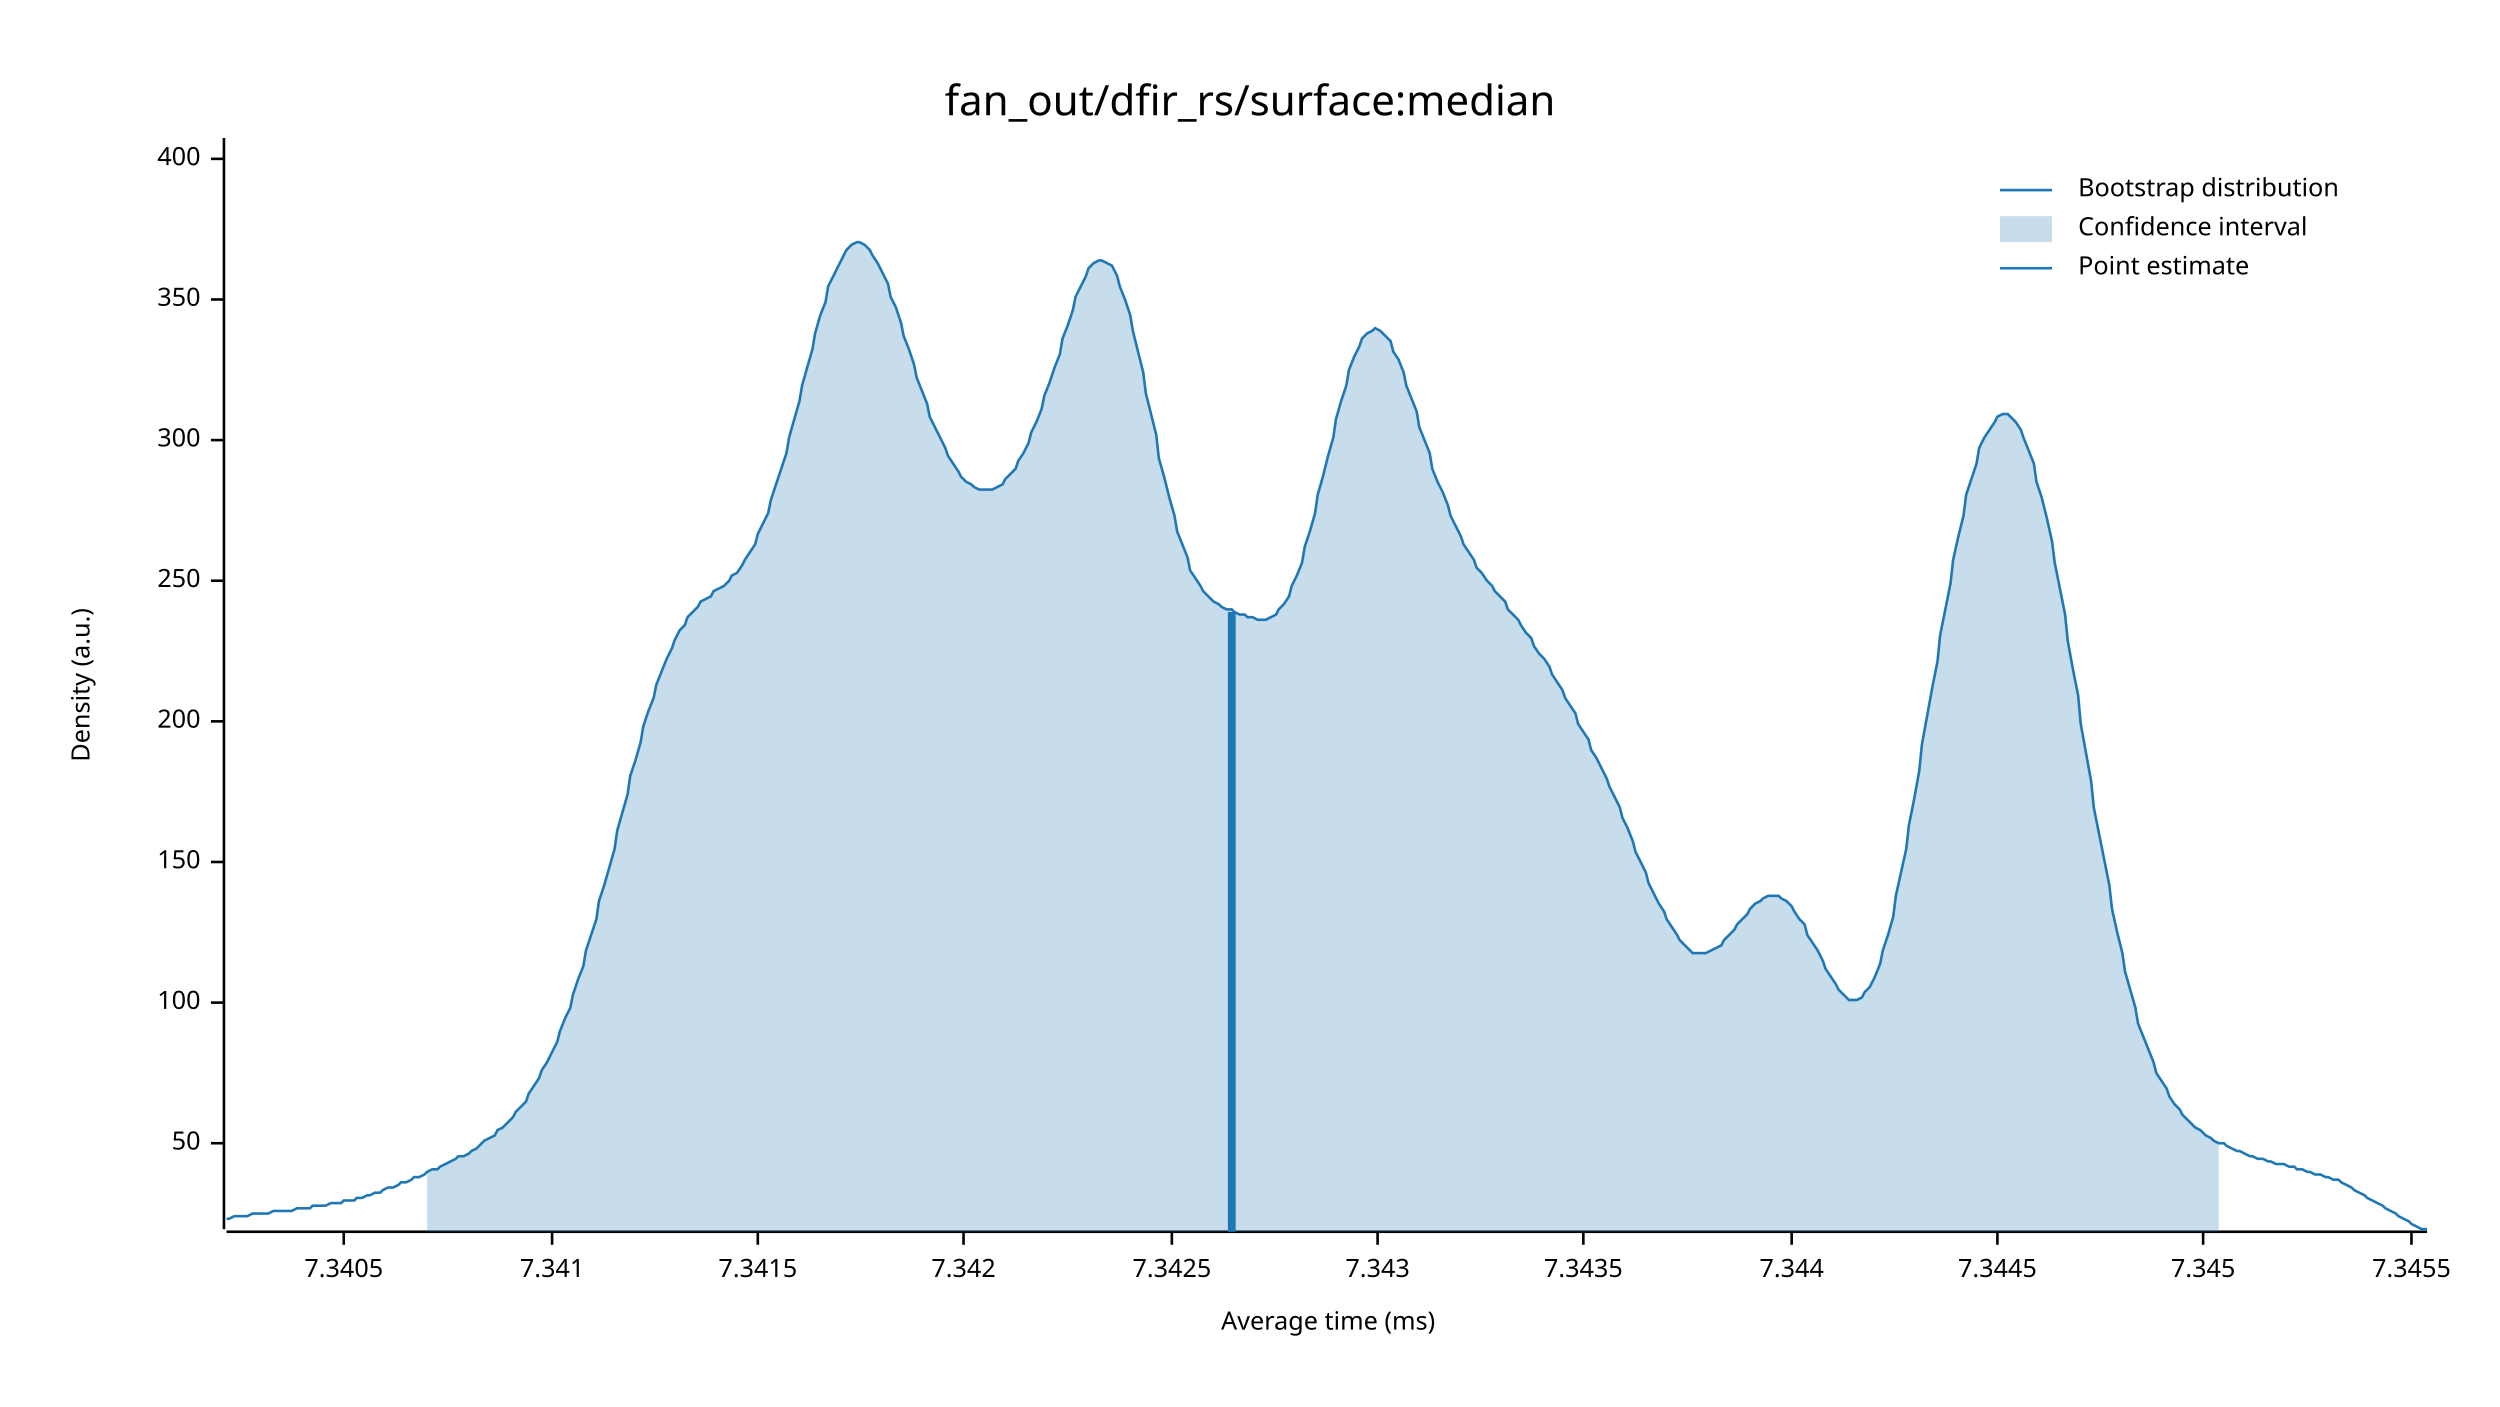
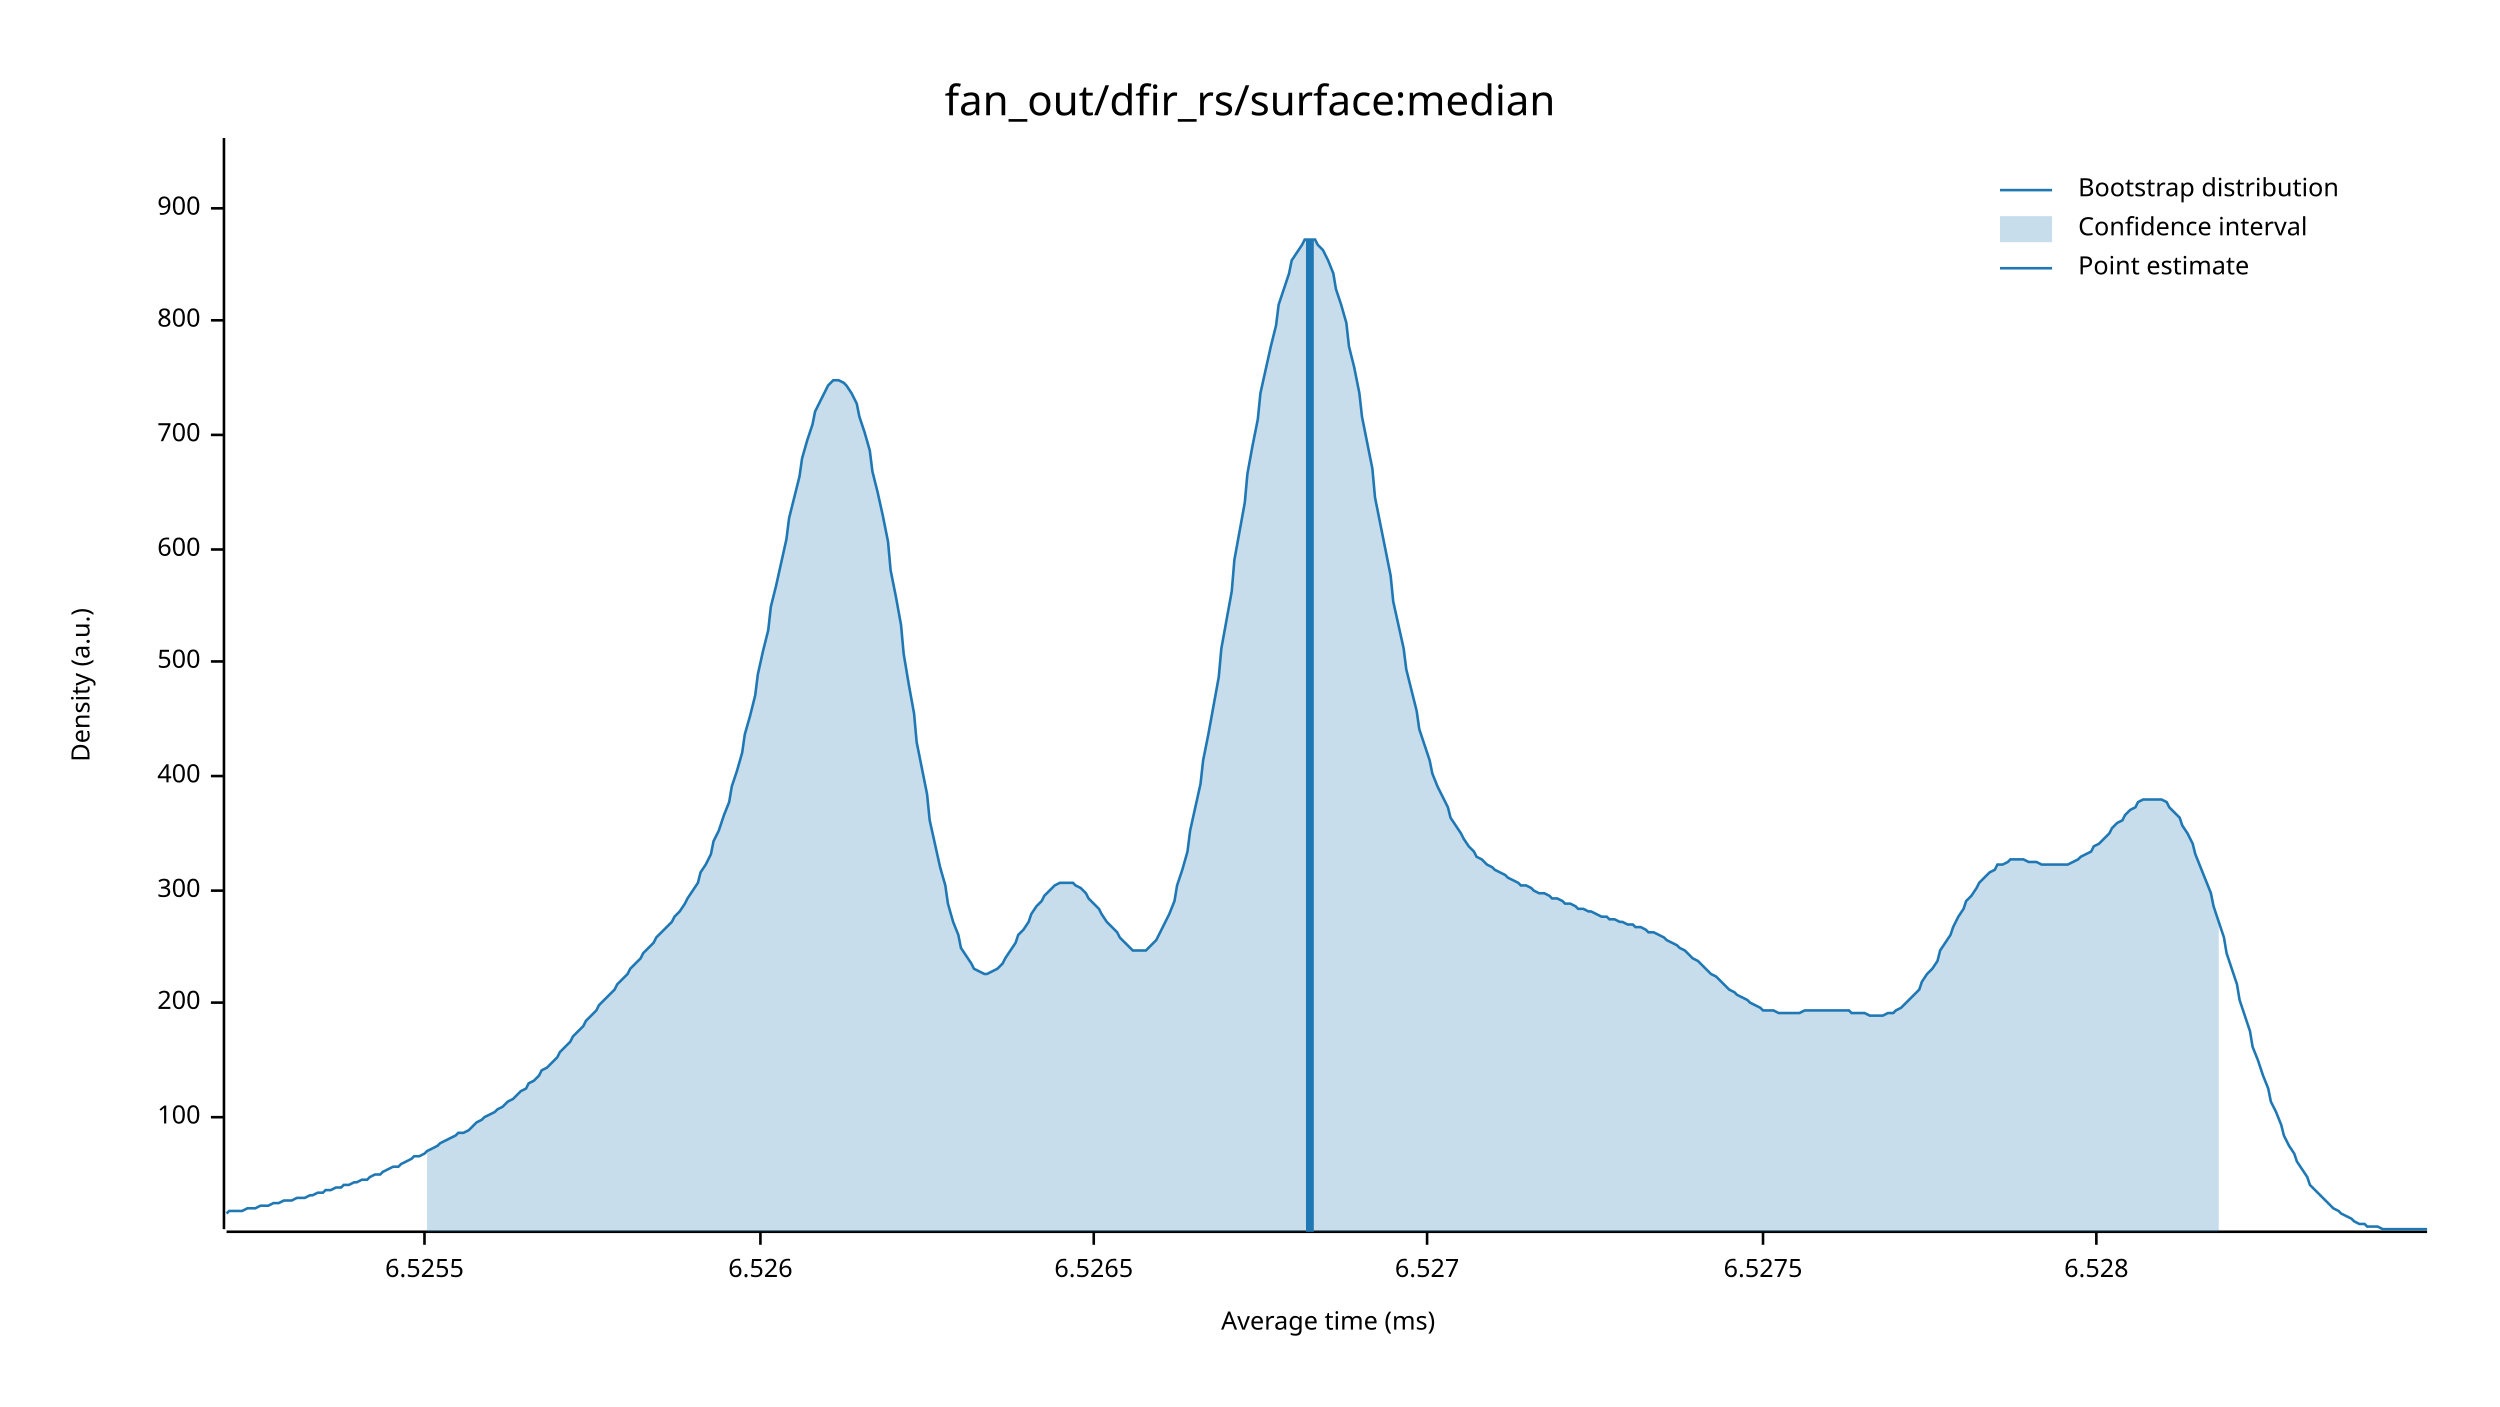
<svg xmlns="http://www.w3.org/2000/svg" width="960" height="540" viewBox="0 0 960 540">
  <text x="480" y="32" dy="0.76em" text-anchor="middle" font-family="sans-serif" font-size="16.129" opacity="1" fill="#000000">
fan_out/dfir_rs/surface:median
</text>
  <text x="27" y="263" dy="0.76em" text-anchor="middle" font-family="sans-serif" font-size="9.677" opacity="1" fill="#000000" transform="rotate(270, 27, 263)">
Density (a.u.)
</text>
  <text x="510" y="513" dy="-0.5ex" text-anchor="middle" font-family="sans-serif" font-size="9.677" opacity="1" fill="#000000">
Average time (ms)
</text>
  <polyline fill="none" opacity="1" stroke="#000000" stroke-width="1" points="86,53 86,472 " />
-   <text x="77" y="439" dy="0.5ex" text-anchor="end" font-family="sans-serif" font-size="9.677" opacity="1" fill="#000000">
- 50
- </text>
-   <polyline fill="none" opacity="1" stroke="#000000" stroke-width="1" points="81,439 86,439 " />
-   <text x="77" y="385" dy="0.5ex" text-anchor="end" font-family="sans-serif" font-size="9.677" opacity="1" fill="#000000">
+   <text x="77" y="429" dy="0.5ex" text-anchor="end" font-family="sans-serif" font-size="9.677" opacity="1" fill="#000000">
100
</text>
-   <polyline fill="none" opacity="1" stroke="#000000" stroke-width="1" points="81,385 86,385 " />
-   <text x="77" y="331" dy="0.5ex" text-anchor="end" font-family="sans-serif" font-size="9.677" opacity="1" fill="#000000">
- 150
- </text>
-   <polyline fill="none" opacity="1" stroke="#000000" stroke-width="1" points="81,331 86,331 " />
-   <text x="77" y="277" dy="0.5ex" text-anchor="end" font-family="sans-serif" font-size="9.677" opacity="1" fill="#000000">
+   <polyline fill="none" opacity="1" stroke="#000000" stroke-width="1" points="81,429 86,429 " />
+   <text x="77" y="385" dy="0.5ex" text-anchor="end" font-family="sans-serif" font-size="9.677" opacity="1" fill="#000000">
200
</text>
-   <polyline fill="none" opacity="1" stroke="#000000" stroke-width="1" points="81,277 86,277 " />
-   <text x="77" y="223" dy="0.5ex" text-anchor="end" font-family="sans-serif" font-size="9.677" opacity="1" fill="#000000">
- 250
- </text>
-   <polyline fill="none" opacity="1" stroke="#000000" stroke-width="1" points="81,223 86,223 " />
-   <text x="77" y="169" dy="0.5ex" text-anchor="end" font-family="sans-serif" font-size="9.677" opacity="1" fill="#000000">
+   <polyline fill="none" opacity="1" stroke="#000000" stroke-width="1" points="81,385 86,385 " />
+   <text x="77" y="342" dy="0.5ex" text-anchor="end" font-family="sans-serif" font-size="9.677" opacity="1" fill="#000000">
300
</text>
-   <polyline fill="none" opacity="1" stroke="#000000" stroke-width="1" points="81,169 86,169 " />
-   <text x="77" y="115" dy="0.5ex" text-anchor="end" font-family="sans-serif" font-size="9.677" opacity="1" fill="#000000">
- 350
- </text>
-   <polyline fill="none" opacity="1" stroke="#000000" stroke-width="1" points="81,115 86,115 " />
-   <text x="77" y="61" dy="0.5ex" text-anchor="end" font-family="sans-serif" font-size="9.677" opacity="1" fill="#000000">
+   <polyline fill="none" opacity="1" stroke="#000000" stroke-width="1" points="81,342 86,342 " />
+   <text x="77" y="298" dy="0.5ex" text-anchor="end" font-family="sans-serif" font-size="9.677" opacity="1" fill="#000000">
400
</text>
-   <polyline fill="none" opacity="1" stroke="#000000" stroke-width="1" points="81,61 86,61 " />
+   <polyline fill="none" opacity="1" stroke="#000000" stroke-width="1" points="81,298 86,298 " />
+   <text x="77" y="254" dy="0.5ex" text-anchor="end" font-family="sans-serif" font-size="9.677" opacity="1" fill="#000000">
+ 500
+ </text>
+   <polyline fill="none" opacity="1" stroke="#000000" stroke-width="1" points="81,254 86,254 " />
+   <text x="77" y="211" dy="0.5ex" text-anchor="end" font-family="sans-serif" font-size="9.677" opacity="1" fill="#000000">
+ 600
+ </text>
+   <polyline fill="none" opacity="1" stroke="#000000" stroke-width="1" points="81,211 86,211 " />
+   <text x="77" y="167" dy="0.5ex" text-anchor="end" font-family="sans-serif" font-size="9.677" opacity="1" fill="#000000">
+ 700
+ </text>
+   <polyline fill="none" opacity="1" stroke="#000000" stroke-width="1" points="81,167 86,167 " />
+   <text x="77" y="123" dy="0.5ex" text-anchor="end" font-family="sans-serif" font-size="9.677" opacity="1" fill="#000000">
+ 800
+ </text>
+   <polyline fill="none" opacity="1" stroke="#000000" stroke-width="1" points="81,123 86,123 " />
+   <text x="77" y="80" dy="0.5ex" text-anchor="end" font-family="sans-serif" font-size="9.677" opacity="1" fill="#000000">
+ 900
+ </text>
+   <polyline fill="none" opacity="1" stroke="#000000" stroke-width="1" points="81,80 86,80 " />
  <polyline fill="none" opacity="1" stroke="#000000" stroke-width="1" points="87,473 932,473 " />
-   <text x="132" y="483" dy="0.76em" text-anchor="middle" font-family="sans-serif" font-size="9.677" opacity="1" fill="#000000">
- 7.3405
+   <text x="163" y="483" dy="0.76em" text-anchor="middle" font-family="sans-serif" font-size="9.677" opacity="1" fill="#000000">
+ 6.5255
</text>
-   <polyline fill="none" opacity="1" stroke="#000000" stroke-width="1" points="132,473 132,478 " />
-   <text x="212" y="483" dy="0.76em" text-anchor="middle" font-family="sans-serif" font-size="9.677" opacity="1" fill="#000000">
- 7.341
+   <polyline fill="none" opacity="1" stroke="#000000" stroke-width="1" points="163,473 163,478 " />
+   <text x="292" y="483" dy="0.76em" text-anchor="middle" font-family="sans-serif" font-size="9.677" opacity="1" fill="#000000">
+ 6.526
</text>
-   <polyline fill="none" opacity="1" stroke="#000000" stroke-width="1" points="212,473 212,478 " />
-   <text x="291" y="483" dy="0.76em" text-anchor="middle" font-family="sans-serif" font-size="9.677" opacity="1" fill="#000000">
- 7.3415
+   <polyline fill="none" opacity="1" stroke="#000000" stroke-width="1" points="292,473 292,478 " />
+   <text x="420" y="483" dy="0.76em" text-anchor="middle" font-family="sans-serif" font-size="9.677" opacity="1" fill="#000000">
+ 6.5265
</text>
-   <polyline fill="none" opacity="1" stroke="#000000" stroke-width="1" points="291,473 291,478 " />
-   <text x="370" y="483" dy="0.76em" text-anchor="middle" font-family="sans-serif" font-size="9.677" opacity="1" fill="#000000">
- 7.342
+   <polyline fill="none" opacity="1" stroke="#000000" stroke-width="1" points="420,473 420,478 " />
+   <text x="548" y="483" dy="0.76em" text-anchor="middle" font-family="sans-serif" font-size="9.677" opacity="1" fill="#000000">
+ 6.527
</text>
-   <polyline fill="none" opacity="1" stroke="#000000" stroke-width="1" points="370,473 370,478 " />
-   <text x="450" y="483" dy="0.76em" text-anchor="middle" font-family="sans-serif" font-size="9.677" opacity="1" fill="#000000">
- 7.3425
+   <polyline fill="none" opacity="1" stroke="#000000" stroke-width="1" points="548,473 548,478 " />
+   <text x="677" y="483" dy="0.76em" text-anchor="middle" font-family="sans-serif" font-size="9.677" opacity="1" fill="#000000">
+ 6.5275
</text>
-   <polyline fill="none" opacity="1" stroke="#000000" stroke-width="1" points="450,473 450,478 " />
-   <text x="529" y="483" dy="0.76em" text-anchor="middle" font-family="sans-serif" font-size="9.677" opacity="1" fill="#000000">
- 7.343
+   <polyline fill="none" opacity="1" stroke="#000000" stroke-width="1" points="677,473 677,478 " />
+   <text x="805" y="483" dy="0.76em" text-anchor="middle" font-family="sans-serif" font-size="9.677" opacity="1" fill="#000000">
+ 6.528
</text>
-   <polyline fill="none" opacity="1" stroke="#000000" stroke-width="1" points="529,473 529,478 " />
-   <text x="608" y="483" dy="0.76em" text-anchor="middle" font-family="sans-serif" font-size="9.677" opacity="1" fill="#000000">
- 7.3435
- </text>
-   <polyline fill="none" opacity="1" stroke="#000000" stroke-width="1" points="608,473 608,478 " />
-   <text x="688" y="483" dy="0.76em" text-anchor="middle" font-family="sans-serif" font-size="9.677" opacity="1" fill="#000000">
- 7.344
- </text>
-   <polyline fill="none" opacity="1" stroke="#000000" stroke-width="1" points="688,473 688,478 " />
-   <text x="767" y="483" dy="0.76em" text-anchor="middle" font-family="sans-serif" font-size="9.677" opacity="1" fill="#000000">
- 7.3445
- </text>
-   <polyline fill="none" opacity="1" stroke="#000000" stroke-width="1" points="767,473 767,478 " />
-   <text x="846" y="483" dy="0.76em" text-anchor="middle" font-family="sans-serif" font-size="9.677" opacity="1" fill="#000000">
- 7.345
- </text>
-   <polyline fill="none" opacity="1" stroke="#000000" stroke-width="1" points="846,473 846,478 " />
-   <text x="926" y="483" dy="0.76em" text-anchor="middle" font-family="sans-serif" font-size="9.677" opacity="1" fill="#000000">
- 7.3455
- </text>
-   <polyline fill="none" opacity="1" stroke="#000000" stroke-width="1" points="926,473 926,478 " />
-   <polyline fill="none" opacity="1" stroke="#1F78B4" stroke-width="1" points="87,468 88,468 90,467 92,467 93,467 95,467 97,466 98,466 100,466 102,466 103,466 105,465 107,465 109,465 110,465 112,465 114,464 115,464 117,464 119,464 120,463 122,463 124,463 125,463 127,462 129,462 131,462 132,461 134,461 136,461 137,460 139,460 141,459 142,459 144,458 146,458 147,457 149,456 151,456 153,455 154,454 156,454 158,453 159,452 161,452 163,451 164,450 166,449 168,449 169,448 171,447 173,446 175,445 176,444 178,444 180,443 181,442 183,441 185,439 186,438 188,437 190,436 191,434 193,433 195,431 197,429 198,427 200,425 202,423 203,420 205,417 207,414 208,411 210,408 212,404 214,400 215,396 217,391 219,387 220,382 222,376 224,371 225,365 227,359 229,353 230,346 232,340 234,333 236,326 237,319 239,312 241,305 242,298 244,292 246,285 247,279 249,273 251,268 252,263 254,258 256,253 258,249 259,246 261,242 263,240 264,237 266,235 268,233 269,231 271,230 273,229 274,227 276,226 278,225 280,223 281,221 283,220 285,217 286,215 288,212 290,209 291,205 293,201 295,197 296,192 298,186 300,180 302,174 303,168 305,161 307,154 308,148 310,141 312,134 313,128 315,121 317,116 318,110 320,106 322,102 324,98 325,96 327,94 329,93 330,93 332,94 334,96 335,98 337,101 339,105 341,109 342,114 344,118 346,124 347,129 349,134 351,140 352,145 354,150 356,155 357,160 359,164 361,168 363,172 364,175 366,178 368,181 369,183 371,185 373,186 374,187 376,188 378,188 379,188 381,188 383,187 385,186 386,184 388,182 390,180 391,177 393,174 395,170 396,166 398,162 400,157 401,152 403,147 405,141 407,136 408,130 410,125 412,119 413,114 415,110 417,106 418,103 420,101 422,100 423,100 425,101 427,102 429,106 430,110 432,115 434,121 435,127 437,135 439,143 440,151 442,159 444,167 445,176 447,183 449,191 451,198 452,204 454,209 456,214 457,219 459,222 461,225 462,227 464,229 466,231 468,232 469,233 471,234 473,234 474,235 476,236 478,236 479,237 481,237 483,238 484,238 486,238 488,237 490,236 491,234 493,232 495,229 496,225 498,221 500,216 501,210 503,204 505,197 506,190 508,183 510,175 512,168 513,161 515,154 517,148 518,142 520,137 522,133 523,130 525,128 527,127 528,126 530,127 532,129 534,131 535,135 537,138 539,143 540,148 542,153 544,158 545,164 547,169 549,174 550,180 552,185 554,189 556,194 557,198 559,202 561,206 562,209 564,212 566,215 567,218 569,220 571,223 573,225 574,227 576,229 578,231 579,234 581,236 583,238 584,240 586,243 588,245 589,248 591,251 593,253 595,256 596,259 598,262 600,265 601,268 603,271 605,274 606,278 608,281 610,284 611,288 613,291 615,295 617,299 618,302 620,306 622,310 623,314 625,318 627,323 628,327 630,331 632,335 633,339 635,343 637,347 639,350 640,353 642,356 644,359 645,361 647,363 649,365 650,366 652,366 654,366 655,366 657,365 659,364 661,363 662,361 664,359 666,357 667,355 669,353 671,351 672,349 674,347 676,346 677,345 679,344 681,344 683,344 684,345 686,346 688,348 689,350 691,353 693,355 694,359 696,362 698,365 700,369 701,372 703,375 705,378 706,380 708,382 710,384 711,384 713,384 715,383 716,381 718,379 720,375 722,370 723,365 725,359 727,352 728,344 730,335 732,326 733,317 735,307 737,296 738,286 740,275 742,264 744,254 745,244 747,234 749,224 750,215 752,206 754,198 755,190 757,184 759,178 760,172 762,168 764,165 766,162 767,160 769,159 771,159 772,160 774,162 776,165 777,168 779,173 781,178 782,185 784,191 786,199 788,208 789,216 791,226 793,236 794,246 796,257 798,267 799,278 801,289 803,300 804,310 806,320 808,330 810,340 811,349 813,358 815,366 816,373 818,380 820,387 821,393 823,398 825,403 827,408 828,412 830,415 832,418 833,421 835,424 837,426 838,428 840,430 842,432 843,433 845,434 847,436 849,437 850,438 852,439 854,439 855,440 857,441 859,442 860,442 862,443 864,444 865,444 867,445 869,445 871,446 872,446 874,447 876,447 877,447 879,448 881,448 882,449 884,449 886,450 887,450 889,451 891,451 893,452 894,452 896,453 898,453 899,454 901,455 903,456 904,457 906,458 908,459 909,460 911,461 913,462 915,463 916,464 918,465 920,466 921,467 923,468 925,469 926,470 928,471 930,472 932,472 " />
-   <polygon opacity="0.25" fill="#1F78B4" points="164,450 166,449 168,449 169,448 171,447 173,446 175,445 176,444 178,444 180,443 181,442 183,441 185,439 186,438 188,437 190,436 191,434 193,433 195,431 197,429 198,427 200,425 202,423 203,420 205,417 207,414 208,411 210,408 212,404 214,400 215,396 217,391 219,387 220,382 222,376 224,371 225,365 227,359 229,353 230,346 232,340 234,333 236,326 237,319 239,312 241,305 242,298 244,292 246,285 247,279 249,273 251,268 252,263 254,258 256,253 258,249 259,246 261,242 263,240 264,237 266,235 268,233 269,231 271,230 273,229 274,227 276,226 278,225 280,223 281,221 283,220 285,217 286,215 288,212 290,209 291,205 293,201 295,197 296,192 298,186 300,180 302,174 303,168 305,161 307,154 308,148 310,141 312,134 313,128 315,121 317,116 318,110 320,106 322,102 324,98 325,96 327,94 329,93 330,93 332,94 334,96 335,98 337,101 339,105 341,109 342,114 344,118 346,124 347,129 349,134 351,140 352,145 354,150 356,155 357,160 359,164 361,168 363,172 364,175 366,178 368,181 369,183 371,185 373,186 374,187 376,188 378,188 379,188 381,188 383,187 385,186 386,184 388,182 390,180 391,177 393,174 395,170 396,166 398,162 400,157 401,152 403,147 405,141 407,136 408,130 410,125 412,119 413,114 415,110 417,106 418,103 420,101 422,100 423,100 425,101 427,102 429,106 430,110 432,115 434,121 435,127 437,135 439,143 440,151 442,159 444,167 445,176 447,183 449,191 451,198 452,204 454,209 456,214 457,219 459,222 461,225 462,227 464,229 466,231 468,232 469,233 471,234 473,234 474,235 476,236 478,236 479,237 481,237 483,238 484,238 486,238 488,237 490,236 491,234 493,232 495,229 496,225 498,221 500,216 501,210 503,204 505,197 506,190 508,183 510,175 512,168 513,161 515,154 517,148 518,142 520,137 522,133 523,130 525,128 527,127 528,126 530,127 532,129 534,131 535,135 537,138 539,143 540,148 542,153 544,158 545,164 547,169 549,174 550,180 552,185 554,189 556,194 557,198 559,202 561,206 562,209 564,212 566,215 567,218 569,220 571,223 573,225 574,227 576,229 578,231 579,234 581,236 583,238 584,240 586,243 588,245 589,248 591,251 593,253 595,256 596,259 598,262 600,265 601,268 603,271 605,274 606,278 608,281 610,284 611,288 613,291 615,295 617,299 618,302 620,306 622,310 623,314 625,318 627,323 628,327 630,331 632,335 633,339 635,343 637,347 639,350 640,353 642,356 644,359 645,361 647,363 649,365 650,366 652,366 654,366 655,366 657,365 659,364 661,363 662,361 664,359 666,357 667,355 669,353 671,351 672,349 674,347 676,346 677,345 679,344 681,344 683,344 684,345 686,346 688,348 689,350 691,353 693,355 694,359 696,362 698,365 700,369 701,372 703,375 705,378 706,380 708,382 710,384 711,384 713,384 715,383 716,381 718,379 720,375 722,370 723,365 725,359 727,352 728,344 730,335 732,326 733,317 735,307 737,296 738,286 740,275 742,264 744,254 745,244 747,234 749,224 750,215 752,206 754,198 755,190 757,184 759,178 760,172 762,168 764,165 766,162 767,160 769,159 771,159 772,160 774,162 776,165 777,168 779,173 781,178 782,185 784,191 786,199 788,208 789,216 791,226 793,236 794,246 796,257 798,267 799,278 801,289 803,300 804,310 806,320 808,330 810,340 811,349 813,358 815,366 816,373 818,380 820,387 821,393 823,398 825,403 827,408 828,412 830,415 832,418 833,421 835,424 837,426 838,428 840,430 842,432 843,433 845,434 847,436 849,437 850,438 852,439 852,473 164,473 " />
-   <polyline fill="none" opacity="1" stroke="#1F78B4" stroke-width="3" points="473,473 473,235 " />
+   <polyline fill="none" opacity="1" stroke="#000000" stroke-width="1" points="805,473 805,478 " />
+   <polyline fill="none" opacity="1" stroke="#1F78B4" stroke-width="1" points="87,466 88,465 90,465 92,465 93,465 95,464 97,464 98,464 100,463 102,463 103,463 105,462 107,462 109,461 110,461 112,461 114,460 115,460 117,460 119,459 120,459 122,458 124,458 125,457 127,457 129,456 131,456 132,455 134,455 136,454 137,454 139,453 141,453 142,452 144,451 146,451 147,450 149,449 151,448 153,448 154,447 156,446 158,445 159,444 161,444 163,443 164,442 166,441 168,440 169,439 171,438 173,437 175,436 176,435 178,435 180,434 181,433 183,431 185,430 186,429 188,428 190,427 191,426 193,425 195,423 197,422 198,421 200,419 202,418 203,416 205,415 207,413 208,411 210,410 212,408 214,406 215,404 217,402 219,400 220,398 222,396 224,394 225,392 227,390 229,388 230,386 232,384 234,382 236,380 237,378 239,376 241,374 242,372 244,370 246,368 247,366 249,364 251,362 252,360 254,358 256,356 258,354 259,352 261,350 263,347 264,345 266,342 268,339 269,335 271,332 273,328 274,323 276,319 278,313 280,308 281,302 283,296 285,289 286,282 288,275 290,267 291,259 293,250 295,242 296,233 298,225 300,216 302,207 303,199 305,191 307,183 308,176 310,169 312,163 313,158 315,154 317,150 318,148 320,146 322,146 324,147 325,148 327,151 329,155 330,160 332,166 334,173 335,181 337,189 339,198 341,208 342,219 344,229 346,240 347,251 349,263 351,274 352,285 354,295 356,305 357,315 359,324 361,333 363,340 364,347 366,354 368,359 369,364 371,367 373,370 374,372 376,373 378,374 379,374 381,373 383,372 385,370 386,368 388,365 390,362 391,359 393,357 395,354 396,351 398,348 400,346 401,344 403,342 405,340 407,339 408,339 410,339 412,339 413,340 415,341 417,343 418,345 420,347 422,349 423,351 425,354 427,356 429,358 430,360 432,362 434,364 435,365 437,365 439,365 440,365 442,363 444,361 445,359 447,355 449,351 451,346 452,340 454,334 456,327 457,319 459,310 461,301 462,292 464,282 466,271 468,260 469,249 471,238 473,227 474,215 476,204 478,193 479,182 481,171 483,161 484,151 486,142 488,133 490,125 491,117 493,111 495,105 496,100 498,97 500,94 501,92 503,92 505,92 506,94 508,96 510,100 512,105 513,111 515,117 517,124 518,133 520,141 522,151 523,160 525,170 527,180 528,191 530,201 532,211 534,221 535,231 537,240 539,249 540,257 542,265 544,273 545,280 547,286 549,292 550,297 552,302 554,306 556,310 557,314 559,317 561,320 562,322 564,325 566,327 567,329 569,330 571,332 573,333 574,334 576,335 578,336 579,337 581,338 583,339 584,340 586,340 588,341 589,342 591,343 593,343 595,344 596,345 598,345 600,346 601,347 603,347 605,348 606,349 608,349 610,350 611,350 613,351 615,352 617,352 618,353 620,353 622,354 623,354 625,355 627,355 628,356 630,356 632,357 633,358 635,358 637,359 639,360 640,361 642,362 644,363 645,364 647,365 649,367 650,368 652,369 654,371 655,372 657,374 659,375 661,377 662,378 664,380 666,381 667,382 669,383 671,384 672,385 674,386 676,387 677,388 679,388 681,388 683,389 684,389 686,389 688,389 689,389 691,389 693,388 694,388 696,388 698,388 700,388 701,388 703,388 705,388 706,388 708,388 710,388 711,389 713,389 715,389 716,389 718,390 720,390 722,390 723,390 725,389 727,389 728,388 730,387 732,385 733,384 735,382 737,380 738,377 740,374 742,372 744,369 745,365 747,362 749,359 750,356 752,352 754,349 755,346 757,344 759,341 760,339 762,337 764,335 766,334 767,332 769,332 771,331 772,330 774,330 776,330 777,330 779,331 781,331 782,331 784,332 786,332 788,332 789,332 791,332 793,332 794,332 796,331 798,330 799,329 801,328 803,327 804,325 806,324 808,322 810,320 811,318 813,316 815,315 816,313 818,311 820,310 821,308 823,307 825,307 827,307 828,307 830,307 832,308 833,310 835,312 837,314 838,317 840,320 842,324 843,328 845,333 847,338 849,343 850,348 852,354 854,360 855,366 857,372 859,378 860,384 862,390 864,396 865,402 867,407 869,413 871,418 872,423 874,427 876,432 877,436 879,440 881,443 882,446 884,449 886,452 887,455 889,457 891,459 893,461 894,462 896,464 898,465 899,466 901,467 903,468 904,469 906,470 908,470 909,471 911,471 913,471 915,472 916,472 918,472 920,472 921,472 923,472 925,472 926,472 928,472 930,472 932,472 " />
+   <polygon opacity="0.25" fill="#1F78B4" points="164,442 166,441 168,440 169,439 171,438 173,437 175,436 176,435 178,435 180,434 181,433 183,431 185,430 186,429 188,428 190,427 191,426 193,425 195,423 197,422 198,421 200,419 202,418 203,416 205,415 207,413 208,411 210,410 212,408 214,406 215,404 217,402 219,400 220,398 222,396 224,394 225,392 227,390 229,388 230,386 232,384 234,382 236,380 237,378 239,376 241,374 242,372 244,370 246,368 247,366 249,364 251,362 252,360 254,358 256,356 258,354 259,352 261,350 263,347 264,345 266,342 268,339 269,335 271,332 273,328 274,323 276,319 278,313 280,308 281,302 283,296 285,289 286,282 288,275 290,267 291,259 293,250 295,242 296,233 298,225 300,216 302,207 303,199 305,191 307,183 308,176 310,169 312,163 313,158 315,154 317,150 318,148 320,146 322,146 324,147 325,148 327,151 329,155 330,160 332,166 334,173 335,181 337,189 339,198 341,208 342,219 344,229 346,240 347,251 349,263 351,274 352,285 354,295 356,305 357,315 359,324 361,333 363,340 364,347 366,354 368,359 369,364 371,367 373,370 374,372 376,373 378,374 379,374 381,373 383,372 385,370 386,368 388,365 390,362 391,359 393,357 395,354 396,351 398,348 400,346 401,344 403,342 405,340 407,339 408,339 410,339 412,339 413,340 415,341 417,343 418,345 420,347 422,349 423,351 425,354 427,356 429,358 430,360 432,362 434,364 435,365 437,365 439,365 440,365 442,363 444,361 445,359 447,355 449,351 451,346 452,340 454,334 456,327 457,319 459,310 461,301 462,292 464,282 466,271 468,260 469,249 471,238 473,227 474,215 476,204 478,193 479,182 481,171 483,161 484,151 486,142 488,133 490,125 491,117 493,111 495,105 496,100 498,97 500,94 501,92 503,92 505,92 506,94 508,96 510,100 512,105 513,111 515,117 517,124 518,133 520,141 522,151 523,160 525,170 527,180 528,191 530,201 532,211 534,221 535,231 537,240 539,249 540,257 542,265 544,273 545,280 547,286 549,292 550,297 552,302 554,306 556,310 557,314 559,317 561,320 562,322 564,325 566,327 567,329 569,330 571,332 573,333 574,334 576,335 578,336 579,337 581,338 583,339 584,340 586,340 588,341 589,342 591,343 593,343 595,344 596,345 598,345 600,346 601,347 603,347 605,348 606,349 608,349 610,350 611,350 613,351 615,352 617,352 618,353 620,353 622,354 623,354 625,355 627,355 628,356 630,356 632,357 633,358 635,358 637,359 639,360 640,361 642,362 644,363 645,364 647,365 649,367 650,368 652,369 654,371 655,372 657,374 659,375 661,377 662,378 664,380 666,381 667,382 669,383 671,384 672,385 674,386 676,387 677,388 679,388 681,388 683,389 684,389 686,389 688,389 689,389 691,389 693,388 694,388 696,388 698,388 700,388 701,388 703,388 705,388 706,388 708,388 710,388 711,389 713,389 715,389 716,389 718,390 720,390 722,390 723,390 725,389 727,389 728,388 730,387 732,385 733,384 735,382 737,380 738,377 740,374 742,372 744,369 745,365 747,362 749,359 750,356 752,352 754,349 755,346 757,344 759,341 760,339 762,337 764,335 766,334 767,332 769,332 771,331 772,330 774,330 776,330 777,330 779,331 781,331 782,331 784,332 786,332 788,332 789,332 791,332 793,332 794,332 796,331 798,330 799,329 801,328 803,327 804,325 806,324 808,322 810,320 811,318 813,316 815,315 816,313 818,311 820,310 821,308 823,307 825,307 827,307 828,307 830,307 832,308 833,310 835,312 837,314 838,317 840,320 842,324 843,328 845,333 847,338 849,343 850,348 852,354 852,473 164,473 " />
+   <polyline fill="none" opacity="1" stroke="#1F78B4" stroke-width="3" points="503,473 503,92 " />
  <text x="798" y="68" dy="0.76em" text-anchor="start" font-family="sans-serif" font-size="9.677" opacity="1" fill="#000000">
Bootstrap distribution
</text>
  <text x="798" y="83" dy="0.76em" text-anchor="start" font-family="sans-serif" font-size="9.677" opacity="1" fill="#000000">
Confidence interval
</text>
  <text x="798" y="98" dy="0.76em" text-anchor="start" font-family="sans-serif" font-size="9.677" opacity="1" fill="#000000">
Point estimate
</text>
  <polyline fill="none" opacity="1" stroke="#1F78B4" stroke-width="1" points="768,73 788,73 " />
  <rect x="768" y="83" width="20" height="10" opacity="0.25" fill="#1F78B4" stroke="none" />
  <polyline fill="none" opacity="1" stroke="#1F78B4" stroke-width="1" points="768,103 788,103 " />
</svg>
